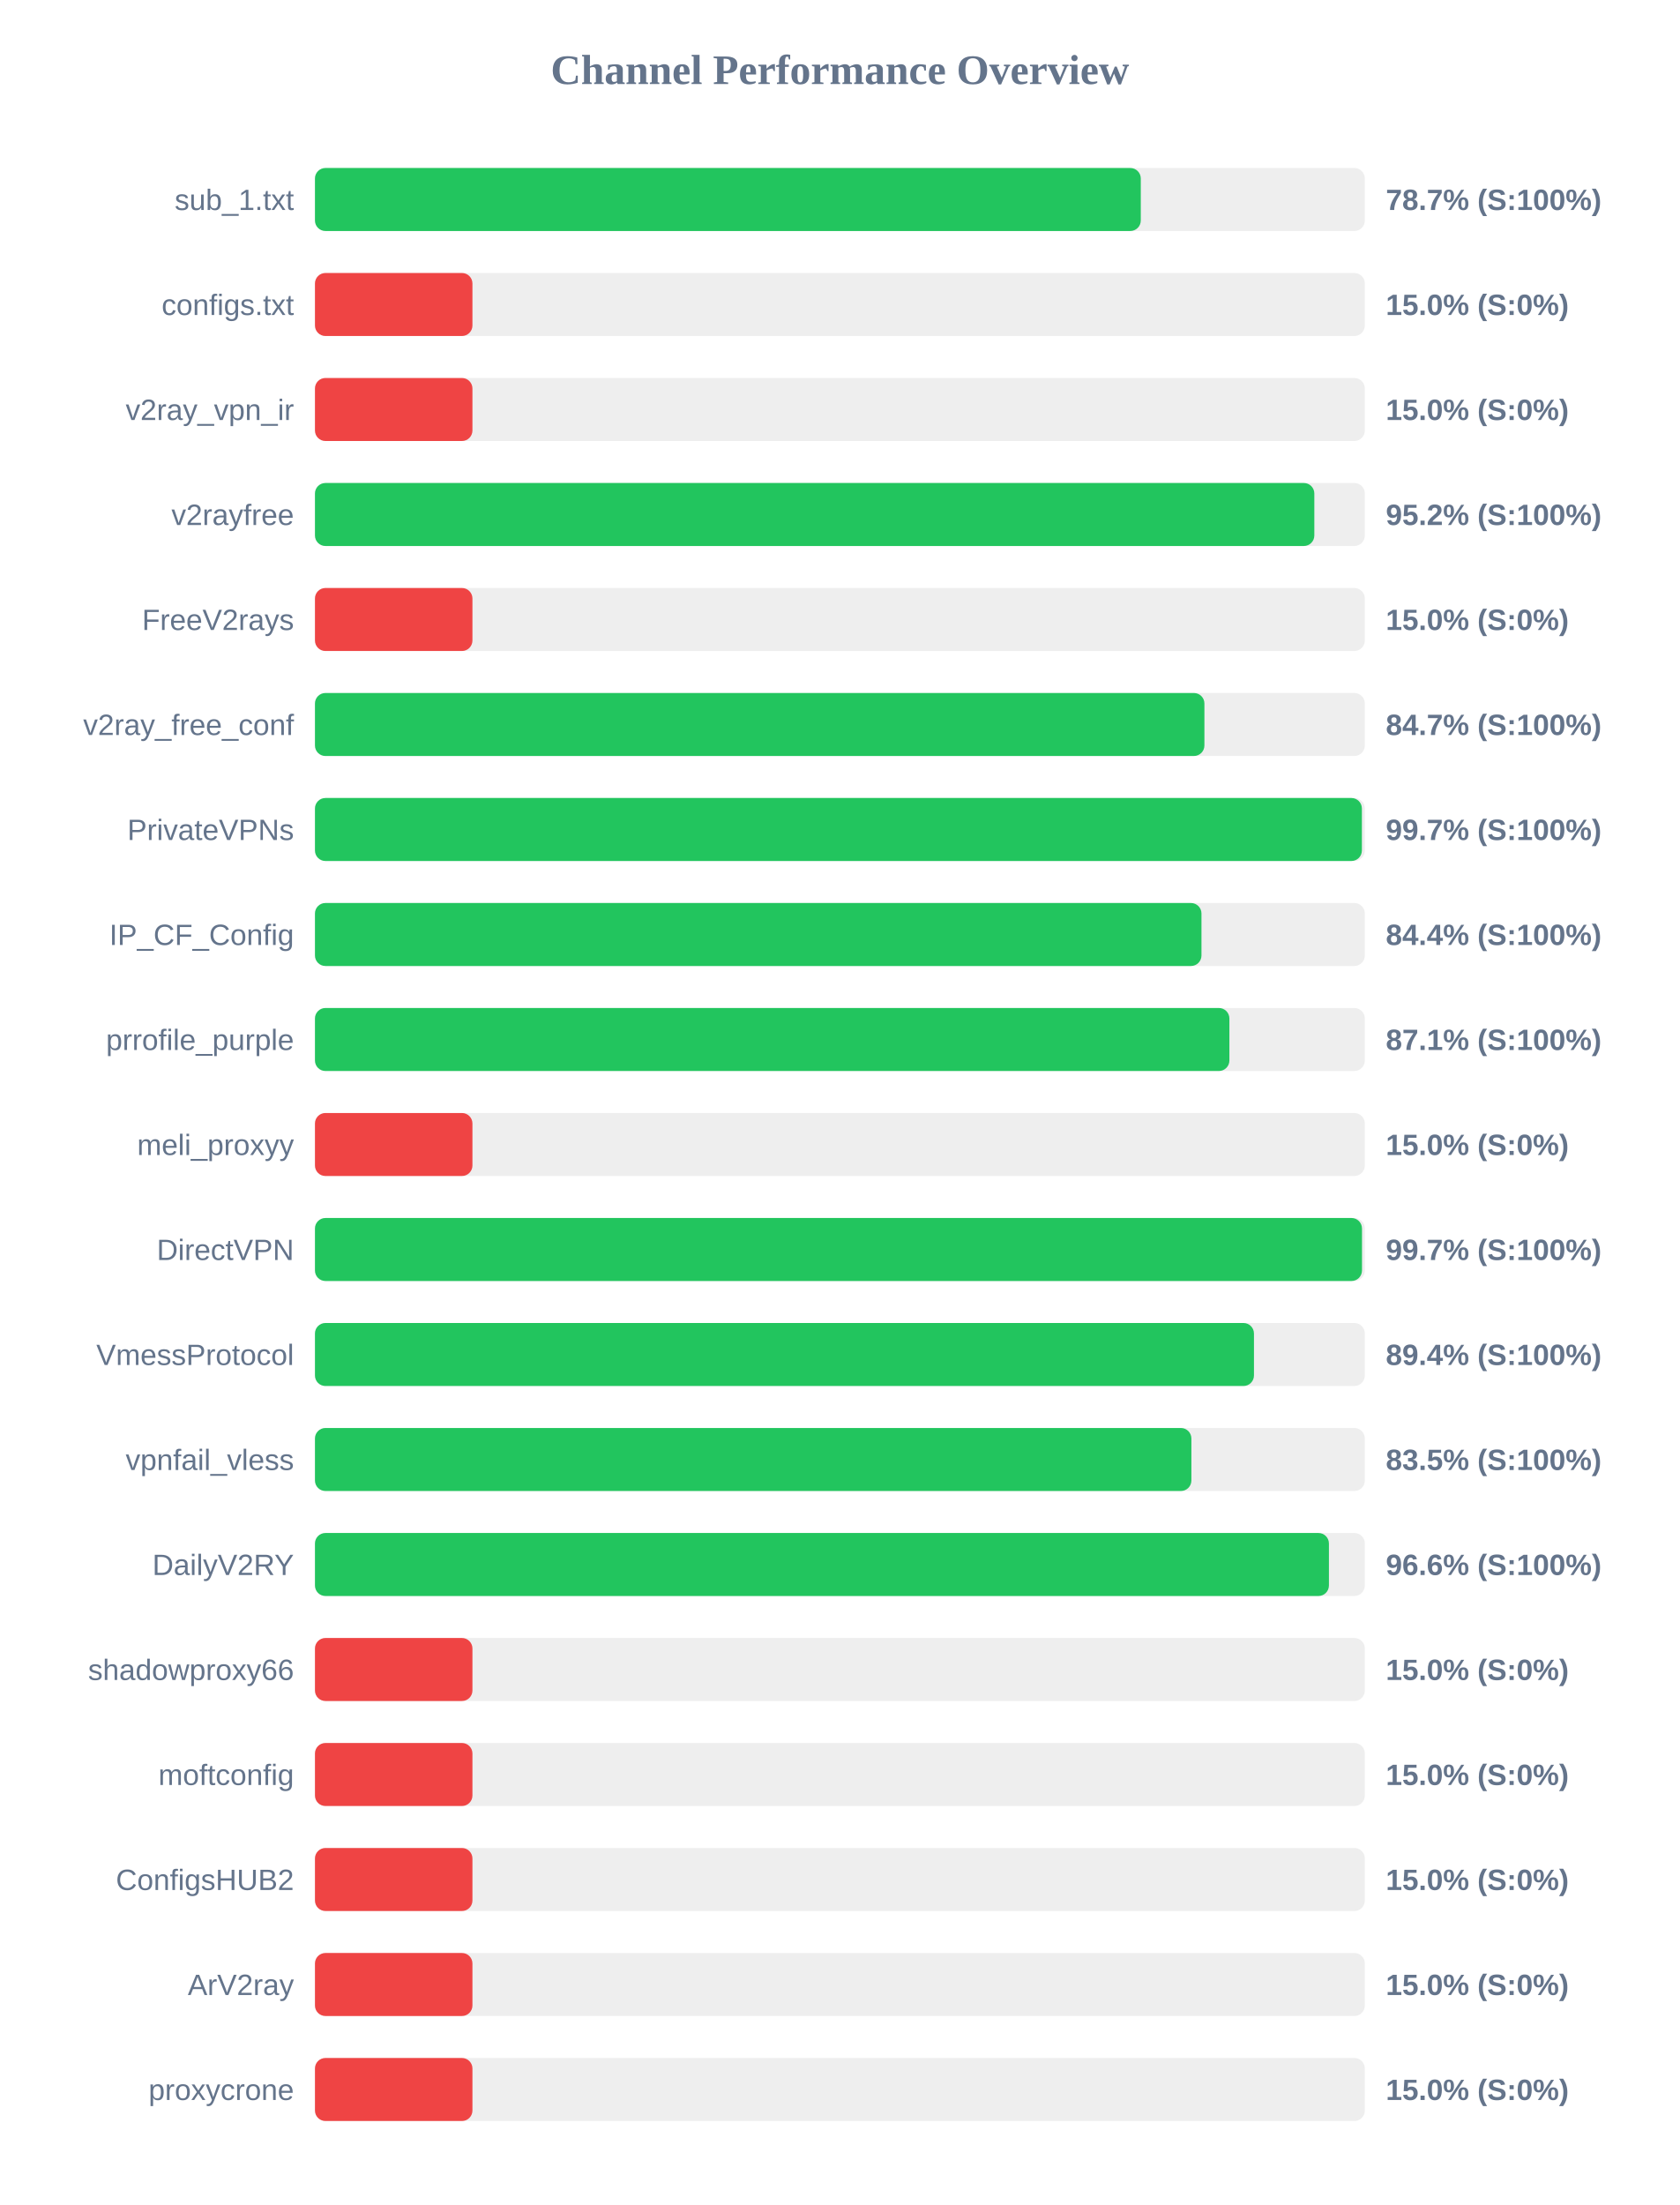
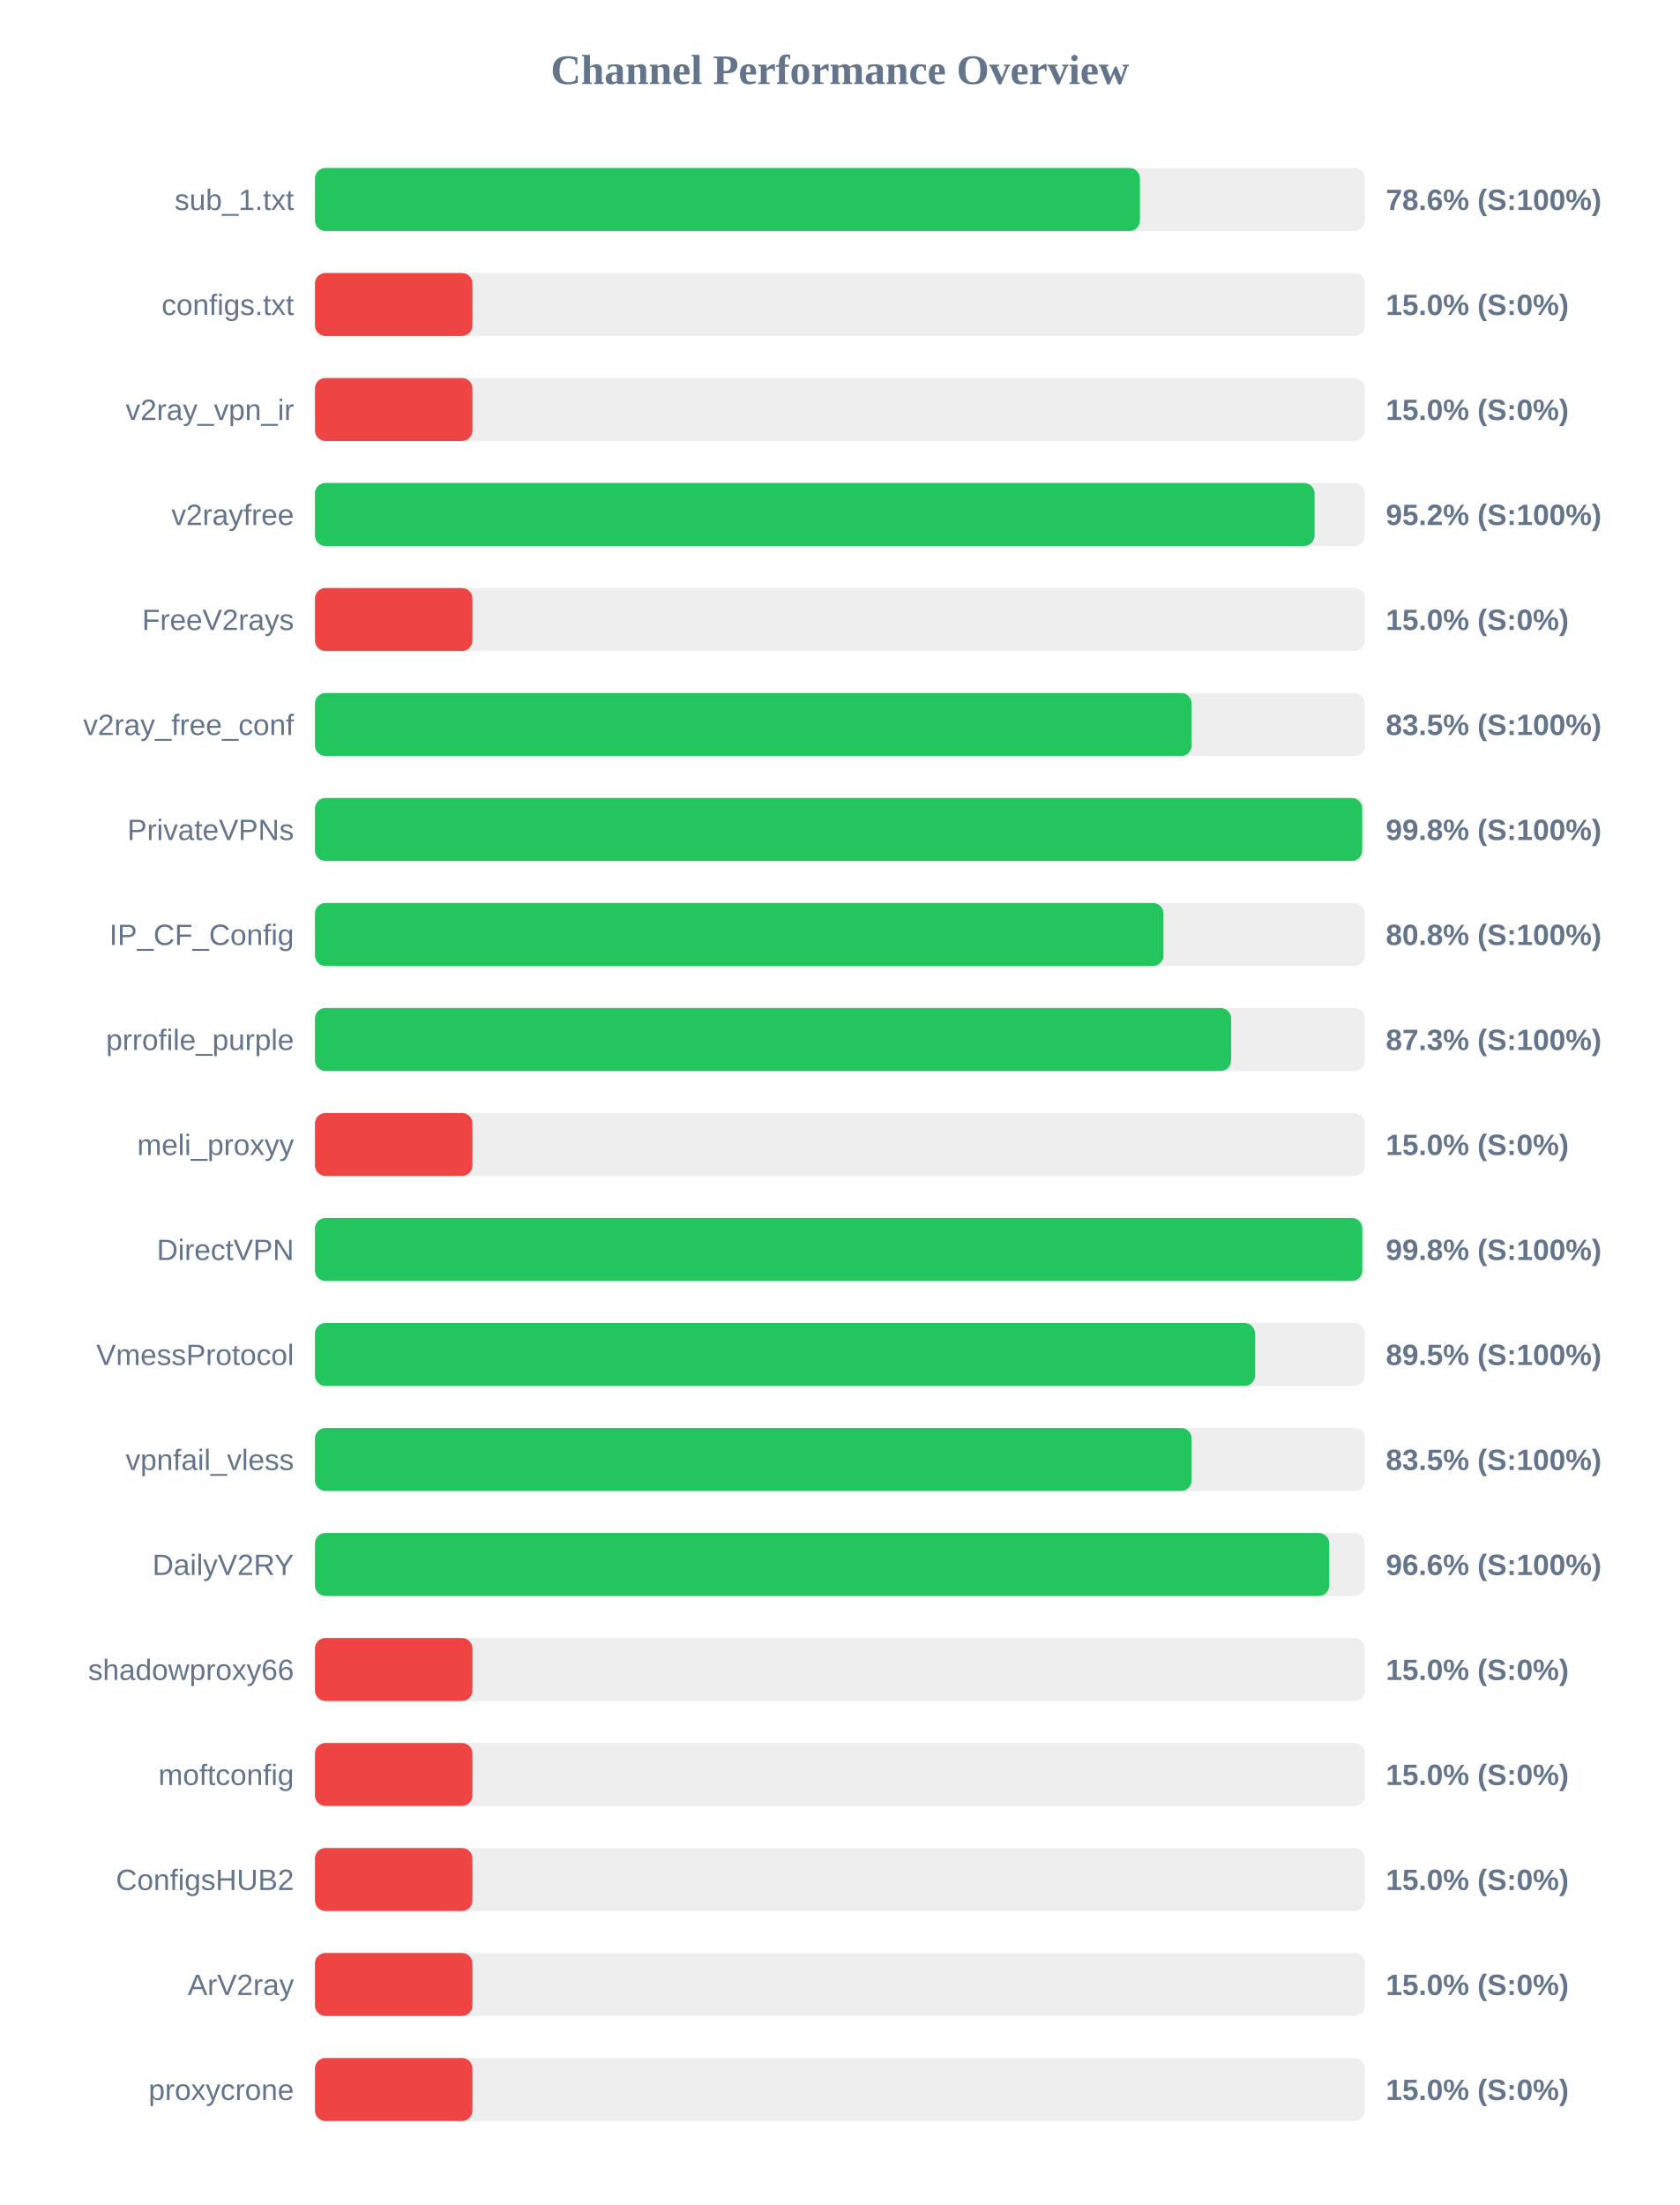
<svg xmlns="http://www.w3.org/2000/svg" width="800" height="1050" version="1.1">
  <style>
        .row { font: 14px Arial; fill: #64748b; }
        .score { font: bold 14px Arial; fill: #64748b; }
    </style>
  <text x="400" y="40" text-anchor="middle" font-size="20px" font-weight="bold" fill="#64748b">Channel Performance Overview</text>
  <rect x="150" y="80" width="500" height="30" fill="#eee" rx="5" />
-   <rect x="150" y="80" width="393.3" height="30" fill="#22c55e" rx="5" />
+   <rect x="150" y="80" width="392.9" height="30" fill="#22c55e" rx="5" />
  <text x="140" y="100" text-anchor="end" class="row">sub_1.txt</text>
-   <text x="660" y="100" text-anchor="start" class="score">78.7% (S:100%)</text>
+   <text x="660" y="100" text-anchor="start" class="score">78.6% (S:100%)</text>
  <rect x="150" y="130" width="500" height="30" fill="#eee" rx="5" />
  <rect x="150" y="130" width="75.0" height="30" fill="#ef4444" rx="5" />
  <text x="140" y="150" text-anchor="end" class="row">configs.txt</text>
  <text x="660" y="150" text-anchor="start" class="score">15.0% (S:0%)</text>
  <rect x="150" y="180" width="500" height="30" fill="#eee" rx="5" />
  <rect x="150" y="180" width="75.0" height="30" fill="#ef4444" rx="5" />
  <text x="140" y="200" text-anchor="end" class="row">v2ray_vpn_ir</text>
  <text x="660" y="200" text-anchor="start" class="score">15.0% (S:0%)</text>
  <rect x="150" y="230" width="500" height="30" fill="#eee" rx="5" />
-   <rect x="150" y="230" width="475.95" height="30" fill="#22c55e" rx="5" />
+   <rect x="150" y="230" width="476.05" height="30" fill="#22c55e" rx="5" />
  <text x="140" y="250" text-anchor="end" class="row">v2rayfree</text>
  <text x="660" y="250" text-anchor="start" class="score">95.2% (S:100%)</text>
  <rect x="150" y="280" width="500" height="30" fill="#eee" rx="5" />
  <rect x="150" y="280" width="75.0" height="30" fill="#ef4444" rx="5" />
  <text x="140" y="300" text-anchor="end" class="row">FreeV2rays</text>
  <text x="660" y="300" text-anchor="start" class="score">15.0% (S:0%)</text>
  <rect x="150" y="330" width="500" height="30" fill="#eee" rx="5" />
-   <rect x="150" y="330" width="423.6" height="30" fill="#22c55e" rx="5" />
+   <rect x="150" y="330" width="417.5" height="30" fill="#22c55e" rx="5" />
  <text x="140" y="350" text-anchor="end" class="row">v2ray_free_conf</text>
-   <text x="660" y="350" text-anchor="start" class="score">84.7% (S:100%)</text>
+   <text x="660" y="350" text-anchor="start" class="score">83.5% (S:100%)</text>
  <rect x="150" y="380" width="500" height="30" fill="#eee" rx="5" />
-   <rect x="150" y="380" width="498.6" height="30" fill="#22c55e" rx="5" />
+   <rect x="150" y="380" width="498.75" height="30" fill="#22c55e" rx="5" />
  <text x="140" y="400" text-anchor="end" class="row">PrivateVPNs</text>
-   <text x="660" y="400" text-anchor="start" class="score">99.7% (S:100%)</text>
+   <text x="660" y="400" text-anchor="start" class="score">99.8% (S:100%)</text>
  <rect x="150" y="430" width="500" height="30" fill="#eee" rx="5" />
-   <rect x="150" y="430" width="422.2" height="30" fill="#22c55e" rx="5" />
+   <rect x="150" y="430" width="404.1" height="30" fill="#22c55e" rx="5" />
  <text x="140" y="450" text-anchor="end" class="row">IP_CF_Config</text>
-   <text x="660" y="450" text-anchor="start" class="score">84.4% (S:100%)</text>
+   <text x="660" y="450" text-anchor="start" class="score">80.8% (S:100%)</text>
  <rect x="150" y="480" width="500" height="30" fill="#eee" rx="5" />
-   <rect x="150" y="480" width="435.5" height="30" fill="#22c55e" rx="5" />
+   <rect x="150" y="480" width="436.3" height="30" fill="#22c55e" rx="5" />
  <text x="140" y="500" text-anchor="end" class="row">prrofile_purple</text>
-   <text x="660" y="500" text-anchor="start" class="score">87.1% (S:100%)</text>
+   <text x="660" y="500" text-anchor="start" class="score">87.3% (S:100%)</text>
  <rect x="150" y="530" width="500" height="30" fill="#eee" rx="5" />
  <rect x="150" y="530" width="75.0" height="30" fill="#ef4444" rx="5" />
  <text x="140" y="550" text-anchor="end" class="row">meli_proxyy</text>
  <text x="660" y="550" text-anchor="start" class="score">15.0% (S:0%)</text>
  <rect x="150" y="580" width="500" height="30" fill="#eee" rx="5" />
-   <rect x="150" y="580" width="498.65" height="30" fill="#22c55e" rx="5" />
+   <rect x="150" y="580" width="498.8" height="30" fill="#22c55e" rx="5" />
  <text x="140" y="600" text-anchor="end" class="row">DirectVPN</text>
-   <text x="660" y="600" text-anchor="start" class="score">99.7% (S:100%)</text>
+   <text x="660" y="600" text-anchor="start" class="score">99.8% (S:100%)</text>
  <rect x="150" y="630" width="500" height="30" fill="#eee" rx="5" />
-   <rect x="150" y="630" width="447.2" height="30" fill="#22c55e" rx="5" />
+   <rect x="150" y="630" width="447.7" height="30" fill="#22c55e" rx="5" />
  <text x="140" y="650" text-anchor="end" class="row">VmessProtocol</text>
-   <text x="660" y="650" text-anchor="start" class="score">89.4% (S:100%)</text>
+   <text x="660" y="650" text-anchor="start" class="score">89.5% (S:100%)</text>
  <rect x="150" y="680" width="500" height="30" fill="#eee" rx="5" />
-   <rect x="150" y="680" width="417.4" height="30" fill="#22c55e" rx="5" />
+   <rect x="150" y="680" width="417.5" height="30" fill="#22c55e" rx="5" />
  <text x="140" y="700" text-anchor="end" class="row">vpnfail_vless</text>
  <text x="660" y="700" text-anchor="start" class="score">83.5% (S:100%)</text>
  <rect x="150" y="730" width="500" height="30" fill="#eee" rx="5" />
-   <rect x="150" y="730" width="482.9" height="30" fill="#22c55e" rx="5" />
+   <rect x="150" y="730" width="483.05" height="30" fill="#22c55e" rx="5" />
  <text x="140" y="750" text-anchor="end" class="row">DailyV2RY</text>
  <text x="660" y="750" text-anchor="start" class="score">96.6% (S:100%)</text>
  <rect x="150" y="780" width="500" height="30" fill="#eee" rx="5" />
  <rect x="150" y="780" width="75.0" height="30" fill="#ef4444" rx="5" />
  <text x="140" y="800" text-anchor="end" class="row">shadowproxy66</text>
  <text x="660" y="800" text-anchor="start" class="score">15.0% (S:0%)</text>
  <rect x="150" y="830" width="500" height="30" fill="#eee" rx="5" />
  <rect x="150" y="830" width="75.0" height="30" fill="#ef4444" rx="5" />
  <text x="140" y="850" text-anchor="end" class="row">moftconfig</text>
  <text x="660" y="850" text-anchor="start" class="score">15.0% (S:0%)</text>
  <rect x="150" y="880" width="500" height="30" fill="#eee" rx="5" />
  <rect x="150" y="880" width="75.0" height="30" fill="#ef4444" rx="5" />
  <text x="140" y="900" text-anchor="end" class="row">ConfigsHUB2</text>
  <text x="660" y="900" text-anchor="start" class="score">15.0% (S:0%)</text>
  <rect x="150" y="930" width="500" height="30" fill="#eee" rx="5" />
  <rect x="150" y="930" width="75.0" height="30" fill="#ef4444" rx="5" />
  <text x="140" y="950" text-anchor="end" class="row">ArV2ray</text>
  <text x="660" y="950" text-anchor="start" class="score">15.0% (S:0%)</text>
  <rect x="150" y="980" width="500" height="30" fill="#eee" rx="5" />
  <rect x="150" y="980" width="75.0" height="30" fill="#ef4444" rx="5" />
  <text x="140" y="1000" text-anchor="end" class="row">proxycrone</text>
  <text x="660" y="1000" text-anchor="start" class="score">15.0% (S:0%)</text>
</svg>
